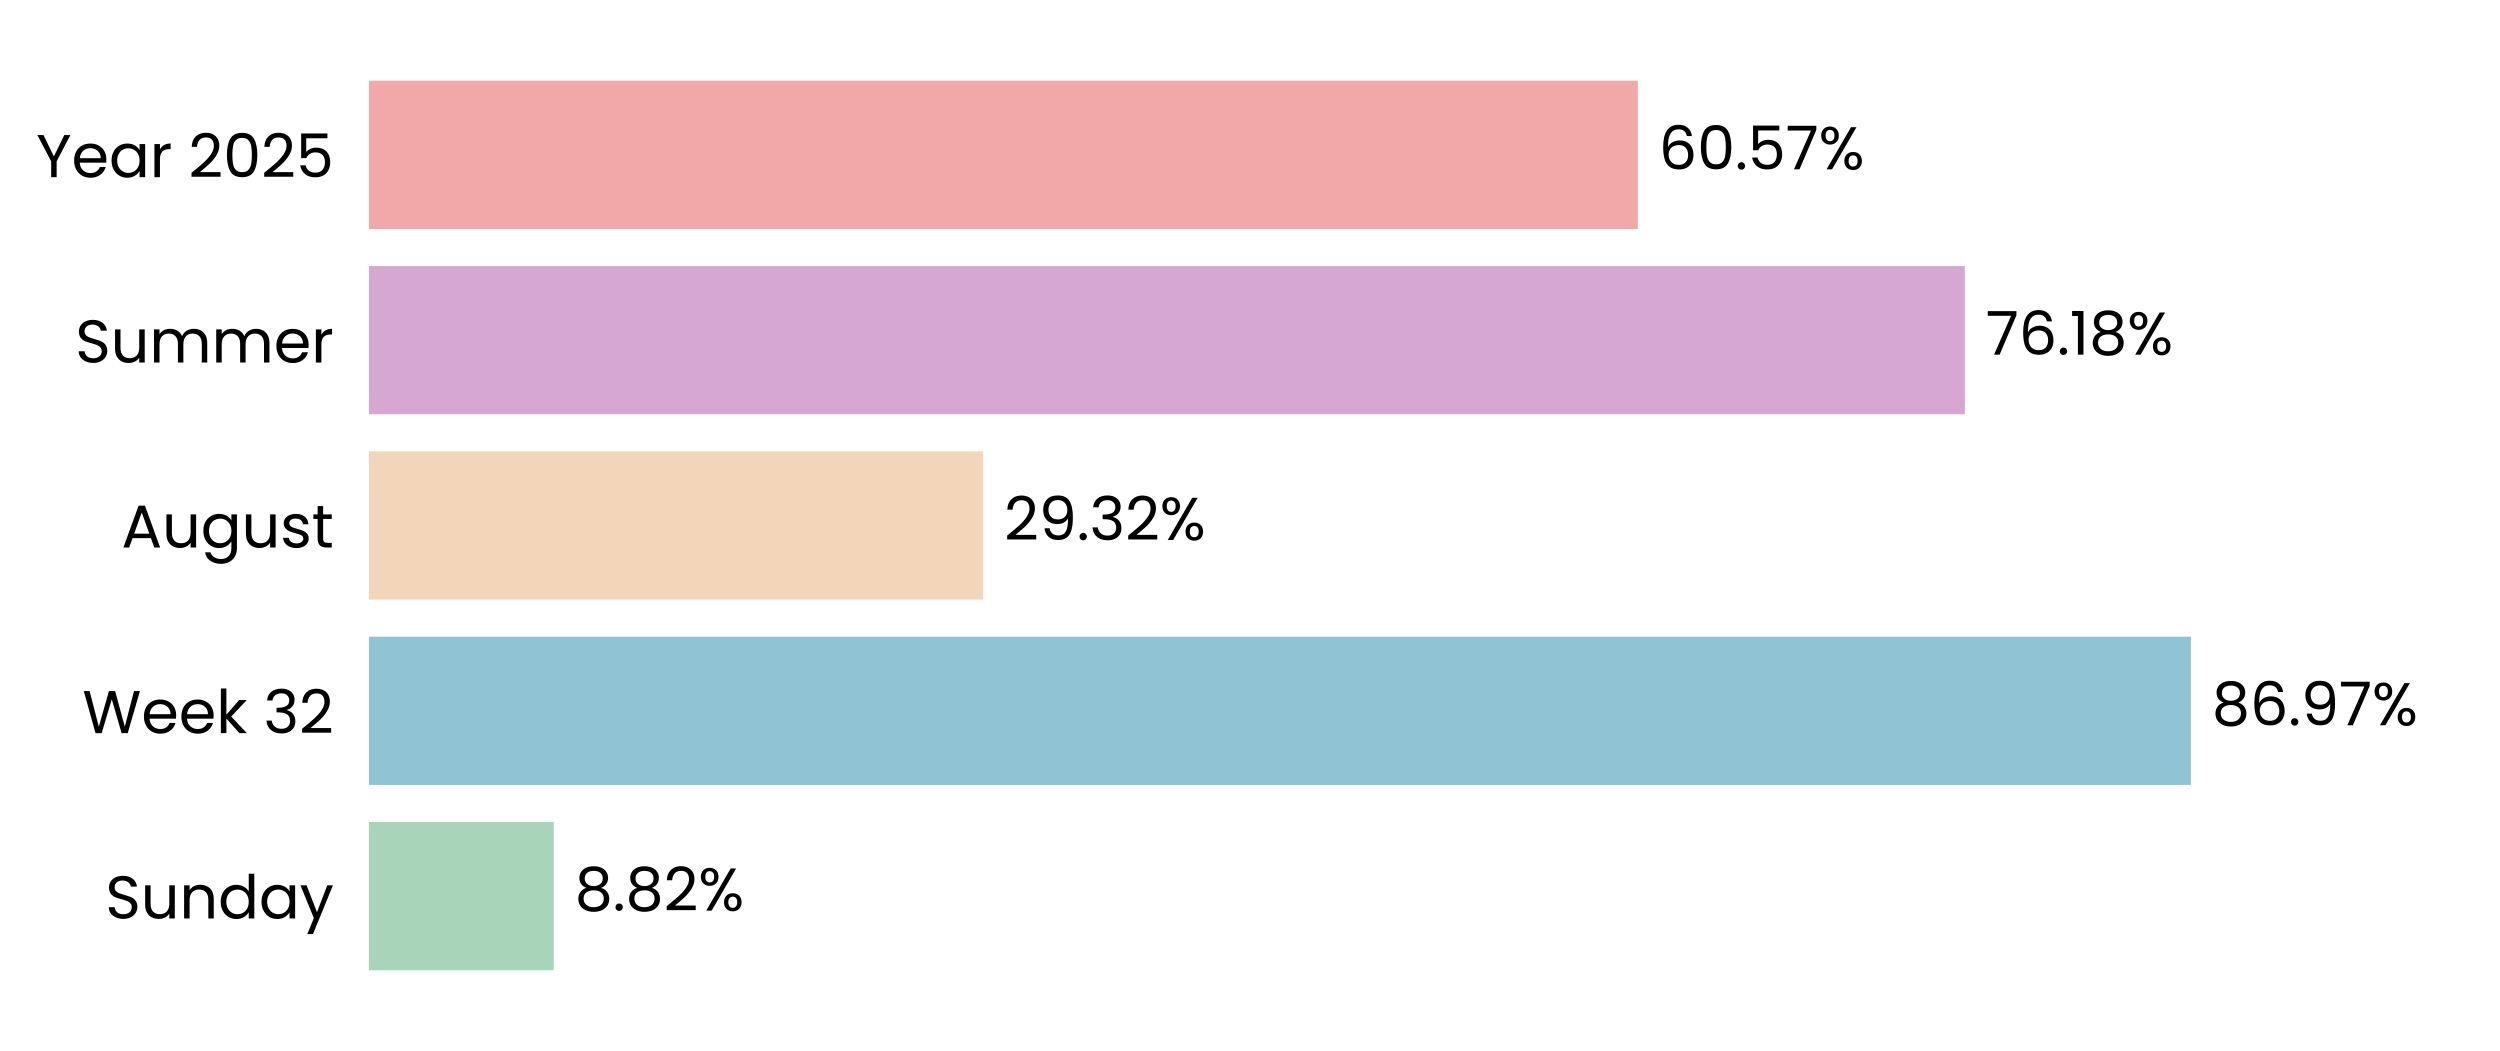
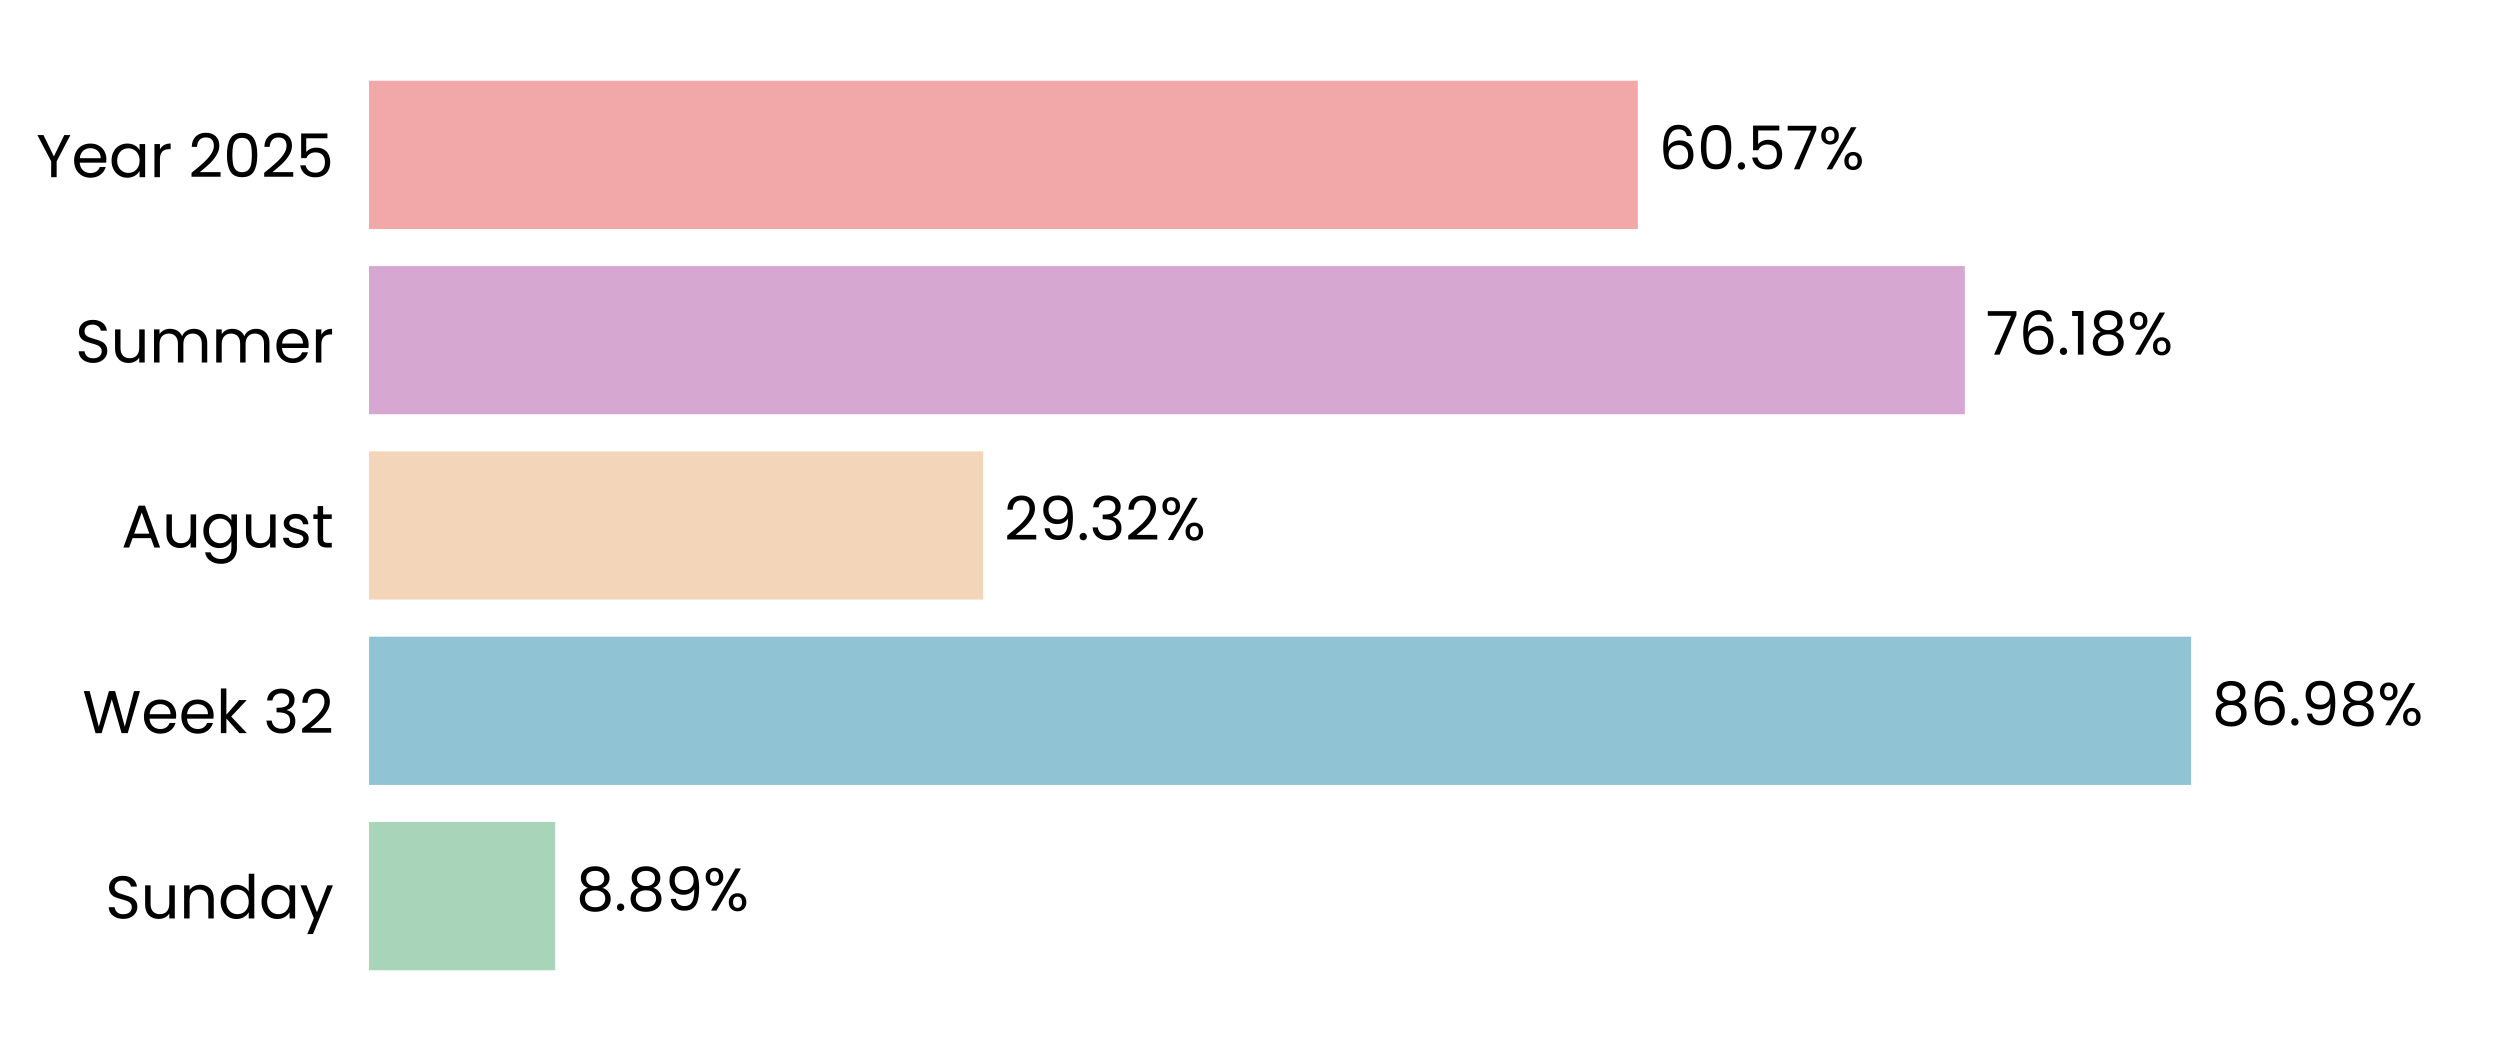
<svg xmlns="http://www.w3.org/2000/svg" xmlns:xlink="http://www.w3.org/1999/xlink" width="496.691pt" height="208.8pt" viewBox="0 0 496.691 208.8" version="1.1">
  <defs>
    <style type="text/css">*{stroke-linejoin: round; stroke-linecap: butt}</style>
  </defs>
  <g id="figure_1">
    <g id="patch_1">
      <path d="M 0 208.8  L 496.691 208.8  L 496.691 0  L 0 0  L 0 208.8  z " style="fill: none" />
    </g>
    <g id="axes_1">
      <g id="patch_2">
        <path d="M 73.311 201.6  L 489.491 201.6  L 489.491 7.2  L 73.311 7.2  L 73.311 201.6  z " style="fill: none" />
      </g>
      <g id="patch_3">
-         <path d="M 73.311 192.764  L 110.016 192.764  L 110.016 163.309  L 73.311 163.309  z " clip-path="url(#paede2613e2)" style="fill: #a8d5ba" />
+         <path d="M 73.311 192.764  L 110.305 192.764  L 110.305 163.309  L 73.311 163.309  z " clip-path="url(#p37421c6420)" style="fill: #a8d5ba" />
      </g>
      <g id="patch_4">
-         <path d="M 73.311 155.945  L 435.281 155.945  L 435.281 126.491  L 73.311 126.491  z " clip-path="url(#paede2613e2)" style="fill: #90c3d4" />
+         <path d="M 73.311 155.945  L 435.322 155.945  L 435.322 126.491  L 73.311 126.491  z " clip-path="url(#p37421c6420)" style="fill: #90c3d4" />
      </g>
      <g id="patch_5">
-         <path d="M 73.311 119.127  L 195.322 119.127  L 195.322 89.673  L 73.311 89.673  z " clip-path="url(#paede2613e2)" style="fill: #f3d6ba" />
+         <path d="M 73.311 119.127  L 195.331 119.127  L 195.331 89.673  L 73.311 89.673  z " clip-path="url(#p37421c6420)" style="fill: #f3d6ba" />
      </g>
      <g id="patch_6">
-         <path d="M 73.311 82.309  L 390.369 82.309  L 390.369 52.855  L 73.311 52.855  z " clip-path="url(#paede2613e2)" style="fill: #d6a8d1" />
+         <path d="M 73.311 82.309  L 390.372 82.309  L 390.372 52.855  L 73.311 52.855  z " clip-path="url(#p37421c6420)" style="fill: #d6a8d1" />
      </g>
      <g id="patch_7">
-         <path d="M 73.311 45.491  L 325.4 45.491  L 325.4 16.036  L 73.311 16.036  z " clip-path="url(#paede2613e2)" style="fill: #f2a8a8" />
+         <path d="M 73.311 45.491  L 325.401 45.491  L 325.401 16.036  L 73.311 16.036  z " clip-path="url(#p37421c6420)" style="fill: #f2a8a8" />
      </g>
      <g id="matplotlib.axis_1">
        <g id="ytick_1">
          <g id="text_1">
            <g transform="translate(20.92875 182.4764) scale(0.12 -0.12)">
              <defs>
                <path id="Poppins-Regular-53" d="M 1907 -45  Q 1466 -45 1117 112  Q 768 269 569 547  Q 371 826 365 1190  L 986 1190  Q 1018 877 1245 662  Q 1472 448 1907 448  Q 2323 448 2563 656  Q 2803 864 2803 1190  Q 2803 1446 2662 1606  Q 2522 1766 2310 1849  Q 2099 1933 1741 2029  Q 1299 2144 1033 2259  Q 768 2374 579 2620  Q 390 2867 390 3283  Q 390 3648 576 3929  Q 762 4211 1098 4364  Q 1434 4518 1869 4518  Q 2496 4518 2896 4204  Q 3296 3891 3347 3373  L 2707 3373  Q 2675 3629 2438 3824  Q 2202 4019 1811 4019  Q 1446 4019 1216 3830  Q 986 3642 986 3302  Q 986 3059 1123 2905  Q 1261 2752 1462 2672  Q 1664 2592 2029 2490  Q 2470 2368 2739 2249  Q 3008 2131 3200 1884  Q 3392 1638 3392 1216  Q 3392 890 3219 602  Q 3046 314 2707 134  Q 2368 -45 1907 -45  z " transform="scale(0.015625)" />
                <path id="Poppins-Regular-75" d="M 3603 3507  L 3603 0  L 3021 0  L 3021 518  Q 2854 250 2556 99  Q 2259 -51 1901 -51  Q 1491 -51 1164 118  Q 838 288 649 627  Q 461 966 461 1453  L 461 3507  L 1037 3507  L 1037 1530  Q 1037 1011 1299 732  Q 1562 454 2016 454  Q 2483 454 2752 742  Q 3021 1030 3021 1581  L 3021 3507  L 3603 3507  z " transform="scale(0.015625)" />
                <path id="Poppins-Regular-6e" d="M 2202 3571  Q 2842 3571 3238 3184  Q 3635 2797 3635 2067  L 3635 0  L 3059 0  L 3059 1984  Q 3059 2509 2796 2787  Q 2534 3066 2080 3066  Q 1619 3066 1347 2778  Q 1075 2490 1075 1939  L 1075 0  L 493 0  L 493 3507  L 1075 3507  L 1075 3008  Q 1248 3277 1545 3424  Q 1843 3571 2202 3571  z " transform="scale(0.015625)" />
                <path id="Poppins-Regular-64" d="M 275 1766  Q 275 2304 492 2710  Q 710 3117 1091 3341  Q 1472 3565 1946 3565  Q 2355 3565 2707 3376  Q 3059 3187 3245 2880  L 3245 4736  L 3834 4736  L 3834 0  L 3245 0  L 3245 659  Q 3072 346 2733 144  Q 2394 -58 1939 -58  Q 1472 -58 1091 172  Q 710 403 492 819  Q 275 1235 275 1766  z M 3245 1760  Q 3245 2157 3085 2451  Q 2925 2746 2653 2902  Q 2381 3059 2054 3059  Q 1728 3059 1459 2905  Q 1190 2752 1030 2457  Q 870 2163 870 1766  Q 870 1363 1030 1065  Q 1190 768 1459 611  Q 1728 454 2054 454  Q 2381 454 2653 611  Q 2925 768 3085 1065  Q 3245 1363 3245 1760  z " transform="scale(0.015625)" />
                <path id="Poppins-Regular-61" d="M 275 1766  Q 275 2304 492 2710  Q 710 3117 1091 3341  Q 1472 3565 1939 3565  Q 2400 3565 2739 3366  Q 3078 3168 3245 2867  L 3245 3507  L 3834 3507  L 3834 0  L 3245 0  L 3245 653  Q 3072 346 2729 144  Q 2387 -58 1933 -58  Q 1466 -58 1088 172  Q 710 403 492 819  Q 275 1235 275 1766  z M 3245 1760  Q 3245 2157 3085 2451  Q 2925 2746 2653 2902  Q 2381 3059 2054 3059  Q 1728 3059 1459 2905  Q 1190 2752 1030 2457  Q 870 2163 870 1766  Q 870 1363 1030 1065  Q 1190 768 1459 611  Q 1728 454 2054 454  Q 2381 454 2653 611  Q 2925 768 3085 1065  Q 3245 1363 3245 1760  z " transform="scale(0.015625)" />
                <path id="Poppins-Regular-79" d="M 3514 3507  L 1402 -1651  L 800 -1651  L 1491 38  L 77 3507  L 723 3507  L 1824 666  L 2912 3507  L 3514 3507  z " transform="scale(0.015625)" />
              </defs>
              <use xlink:href="#Poppins-Regular-53" />
              <use xlink:href="#Poppins-Regular-75" transform="translate(58.7 0)" />
              <use xlink:href="#Poppins-Regular-6e" transform="translate(122.7 0)" />
              <use xlink:href="#Poppins-Regular-64" transform="translate(186.7 0)" />
              <use xlink:href="#Poppins-Regular-61" transform="translate(254.3 0)" />
              <use xlink:href="#Poppins-Regular-79" transform="translate(321.8999 0)" />
            </g>
          </g>
        </g>
        <g id="ytick_2">
          <g id="text_2">
            <g transform="translate(16.36688 145.6582) scale(0.12 -0.12)">
              <defs>
                <path id="Poppins-Regular-57" d="M 6099 4461  L 4806 0  L 4154 0  L 3117 3590  L 2042 0  L 1395 -6  L 147 4461  L 768 4461  L 1741 678  L 2816 4461  L 3469 4461  L 4493 691  L 5472 4461  L 6099 4461  z " transform="scale(0.015625)" />
                <path id="Poppins-Regular-65" d="M 3693 1888  Q 3693 1722 3674 1536  L 870 1536  Q 902 1018 1225 726  Q 1549 435 2010 435  Q 2387 435 2640 611  Q 2893 787 2995 1082  L 3622 1082  Q 3482 576 3059 259  Q 2637 -58 2010 -58  Q 1510 -58 1116 166  Q 723 390 499 803  Q 275 1216 275 1760  Q 275 2304 492 2713  Q 710 3123 1104 3344  Q 1498 3565 2010 3565  Q 2509 3565 2893 3347  Q 3277 3130 3485 2749  Q 3693 2368 3693 1888  z M 3091 2010  Q 3091 2342 2944 2582  Q 2797 2822 2544 2947  Q 2291 3072 1984 3072  Q 1542 3072 1232 2790  Q 922 2509 877 2010  L 3091 2010  z " transform="scale(0.015625)" />
                <path id="Poppins-Regular-6b" d="M 2451 0  L 1075 1549  L 1075 0  L 493 0  L 493 4736  L 1075 4736  L 1075 1952  L 2426 3507  L 3238 3507  L 1587 1760  L 3245 0  L 2451 0  z " transform="scale(0.015625)" />
                <path id="Poppins-Regular-20" transform="scale(0.015625)" />
                <path id="Poppins-Regular-33" d="M 384 3462  Q 429 4051 838 4384  Q 1248 4717 1901 4717  Q 2336 4717 2653 4560  Q 2970 4403 3133 4134  Q 3296 3866 3296 3526  Q 3296 3130 3069 2842  Q 2842 2554 2477 2470  L 2477 2438  Q 2893 2336 3136 2035  Q 3379 1734 3379 1248  Q 3379 883 3212 592  Q 3046 301 2713 134  Q 2381 -32 1914 -32  Q 1235 -32 800 323  Q 365 678 314 1331  L 877 1331  Q 922 947 1190 704  Q 1459 461 1907 461  Q 2355 461 2588 694  Q 2822 928 2822 1299  Q 2822 1779 2502 1990  Q 2182 2202 1536 2202  L 1389 2202  L 1389 2688  L 1542 2688  Q 2131 2694 2432 2883  Q 2733 3072 2733 3469  Q 2733 3808 2512 4013  Q 2291 4218 1882 4218  Q 1485 4218 1241 4013  Q 998 3808 954 3462  L 384 3462  z " transform="scale(0.015625)" />
                <path id="Poppins-Regular-32" d="M 326 467  Q 1139 1120 1600 1539  Q 2061 1958 2377 2416  Q 2694 2874 2694 3315  Q 2694 3731 2492 3971  Q 2291 4211 1843 4211  Q 1408 4211 1168 3939  Q 928 3667 909 3213  L 346 3213  Q 371 3930 780 4320  Q 1190 4710 1837 4710  Q 2496 4710 2883 4345  Q 3270 3981 3270 3341  Q 3270 2810 2953 2307  Q 2637 1805 2233 1424  Q 1830 1043 1203 538  L 3405 538  L 3405 51  L 326 51  L 326 467  z " transform="scale(0.015625)" />
              </defs>
              <use xlink:href="#Poppins-Regular-57" />
              <use xlink:href="#Poppins-Regular-65" transform="translate(97.59999 0)" />
              <use xlink:href="#Poppins-Regular-65" transform="translate(159.6 0)" />
              <use xlink:href="#Poppins-Regular-6b" transform="translate(221.6 0)" />
              <use xlink:href="#Poppins-Regular-20" transform="translate(273.0999 0)" />
              <use xlink:href="#Poppins-Regular-33" transform="translate(299.7999 0)" />
              <use xlink:href="#Poppins-Regular-32" transform="translate(358.6999 0)" />
            </g>
          </g>
        </g>
        <g id="ytick_3">
          <g id="text_3">
            <g transform="translate(24.11812 108.78) scale(0.12 -0.12)">
              <defs>
                <path id="Poppins-Regular-41" d="M 3130 992  L 1184 992  L 826 0  L 211 0  L 1824 4435  L 2496 4435  L 4102 0  L 3488 0  L 3130 992  z M 2963 1466  L 2157 3718  L 1350 1466  L 2963 1466  z " transform="scale(0.015625)" />
                <path id="Poppins-Regular-67" d="M 1939 3565  Q 2394 3565 2736 3366  Q 3078 3168 3245 2867  L 3245 3507  L 3834 3507  L 3834 -77  Q 3834 -557 3629 -931  Q 3424 -1306 3043 -1517  Q 2662 -1728 2157 -1728  Q 1466 -1728 1005 -1401  Q 544 -1075 461 -512  L 1037 -512  Q 1133 -832 1433 -1027  Q 1734 -1222 2157 -1222  Q 2637 -1222 2941 -921  Q 3245 -621 3245 -77  L 3245 659  Q 3072 352 2733 147  Q 2394 -58 1939 -58  Q 1472 -58 1091 172  Q 710 403 492 819  Q 275 1235 275 1766  Q 275 2304 492 2710  Q 710 3117 1091 3341  Q 1472 3565 1939 3565  z M 3245 1760  Q 3245 2157 3085 2451  Q 2925 2746 2653 2902  Q 2381 3059 2054 3059  Q 1728 3059 1459 2905  Q 1190 2752 1030 2457  Q 870 2163 870 1766  Q 870 1363 1030 1065  Q 1190 768 1459 611  Q 1728 454 2054 454  Q 2381 454 2653 611  Q 2925 768 3085 1065  Q 3245 1363 3245 1760  z " transform="scale(0.015625)" />
                <path id="Poppins-Regular-73" d="M 1734 -58  Q 1331 -58 1011 80  Q 691 218 505 464  Q 320 710 301 1030  L 902 1030  Q 928 768 1149 601  Q 1370 435 1728 435  Q 2061 435 2253 582  Q 2445 730 2445 954  Q 2445 1184 2240 1296  Q 2035 1408 1606 1517  Q 1216 1619 969 1724  Q 723 1830 547 2038  Q 371 2246 371 2586  Q 371 2854 531 3078  Q 691 3302 985 3433  Q 1280 3565 1658 3565  Q 2240 3565 2598 3270  Q 2957 2976 2982 2464  L 2400 2464  Q 2381 2739 2179 2905  Q 1978 3072 1638 3072  Q 1325 3072 1139 2937  Q 954 2803 954 2586  Q 954 2413 1066 2301  Q 1178 2189 1347 2121  Q 1517 2054 1818 1971  Q 2195 1869 2432 1769  Q 2669 1670 2838 1472  Q 3008 1274 3014 954  Q 3014 666 2854 435  Q 2694 205 2403 73  Q 2112 -58 1734 -58  z " transform="scale(0.015625)" />
                <path id="Poppins-Regular-74" d="M 1203 3027  L 1203 960  Q 1203 704 1312 598  Q 1421 493 1690 493  L 2118 493  L 2118 0  L 1594 0  Q 1107 0 864 224  Q 621 448 621 960  L 621 3027  L 166 3027  L 166 3507  L 621 3507  L 621 4390  L 1203 4390  L 1203 3507  L 2118 3507  L 2118 3027  L 1203 3027  z " transform="scale(0.015625)" />
              </defs>
              <use xlink:href="#Poppins-Regular-41" />
              <use xlink:href="#Poppins-Regular-75" transform="translate(67.39999 0)" />
              <use xlink:href="#Poppins-Regular-67" transform="translate(131.4 0)" />
              <use xlink:href="#Poppins-Regular-75" transform="translate(199 0)" />
              <use xlink:href="#Poppins-Regular-73" transform="translate(263 0)" />
              <use xlink:href="#Poppins-Regular-74" transform="translate(315.2 0)" />
            </g>
          </g>
        </g>
        <g id="ytick_4">
          <g id="text_4">
            <g transform="translate(14.95125 72.02182) scale(0.12 -0.12)">
              <defs>
                <path id="Poppins-Regular-6d" d="M 4710 3571  Q 5120 3571 5440 3401  Q 5760 3232 5945 2893  Q 6131 2554 6131 2067  L 6131 0  L 5555 0  L 5555 1984  Q 5555 2509 5296 2787  Q 5037 3066 4595 3066  Q 4141 3066 3872 2774  Q 3603 2483 3603 1933  L 3603 0  L 3027 0  L 3027 1984  Q 3027 2509 2768 2787  Q 2509 3066 2067 3066  Q 1613 3066 1344 2774  Q 1075 2483 1075 1933  L 1075 0  L 493 0  L 493 3507  L 1075 3507  L 1075 3002  Q 1248 3277 1539 3424  Q 1830 3571 2182 3571  Q 2624 3571 2963 3372  Q 3302 3174 3469 2790  Q 3616 3162 3955 3366  Q 4294 3571 4710 3571  z " transform="scale(0.015625)" />
                <path id="Poppins-Regular-72" d="M 1075 2938  Q 1229 3238 1513 3404  Q 1798 3571 2208 3571  L 2208 2970  L 2054 2970  Q 1075 2970 1075 1907  L 1075 0  L 493 0  L 493 3507  L 1075 3507  L 1075 2938  z " transform="scale(0.015625)" />
              </defs>
              <use xlink:href="#Poppins-Regular-53" />
              <use xlink:href="#Poppins-Regular-75" transform="translate(58.7 0)" />
              <use xlink:href="#Poppins-Regular-6d" transform="translate(122.7 0)" />
              <use xlink:href="#Poppins-Regular-6d" transform="translate(225.7 0)" />
              <use xlink:href="#Poppins-Regular-65" transform="translate(328.7 0)" />
              <use xlink:href="#Poppins-Regular-72" transform="translate(390.6999 0)" />
            </g>
          </g>
        </g>
        <g id="ytick_5">
          <g id="text_5">
            <g transform="translate(7.2 35.20364) scale(0.12 -0.12)">
              <defs>
                <path id="Poppins-Regular-59" d="M 3616 4461  L 2163 1683  L 2163 0  L 1581 0  L 1581 1683  L 122 4461  L 768 4461  L 1869 2202  L 2970 4461  L 3616 4461  z " transform="scale(0.015625)" />
                <path id="Poppins-Regular-30" d="M 397 2362  Q 397 3462 755 4080  Q 1114 4698 2010 4698  Q 2899 4698 3257 4080  Q 3616 3462 3616 2362  Q 3616 1242 3257 621  Q 2899 0 2010 0  Q 1114 0 755 621  Q 397 1242 397 2362  z M 3040 2362  Q 3040 2918 2966 3305  Q 2893 3693 2665 3929  Q 2438 4166 2010 4166  Q 1574 4166 1347 3929  Q 1120 3693 1046 3305  Q 973 2918 973 2362  Q 973 1786 1046 1395  Q 1120 1005 1347 768  Q 1574 531 2010 531  Q 2438 531 2665 768  Q 2893 1005 2966 1395  Q 3040 1786 3040 2362  z " transform="scale(0.015625)" />
                <path id="Poppins-Regular-35" d="M 3347 4122  L 1101 4122  L 1101 2662  Q 1248 2867 1536 2998  Q 1824 3130 2157 3130  Q 2688 3130 3021 2909  Q 3354 2688 3498 2339  Q 3642 1990 3642 1600  Q 3642 1139 3469 774  Q 3296 410 2941 198  Q 2586 -13 2061 -13  Q 1389 -13 973 332  Q 557 678 467 1254  L 1037 1254  Q 1120 890 1389 685  Q 1658 480 2067 480  Q 2573 480 2829 784  Q 3085 1088 3085 1587  Q 3085 2086 2829 2358  Q 2573 2630 2074 2630  Q 1734 2630 1481 2467  Q 1229 2304 1114 2022  L 563 2022  L 563 4634  L 3347 4634  L 3347 4122  z " transform="scale(0.015625)" />
              </defs>
              <use xlink:href="#Poppins-Regular-59" />
              <use xlink:href="#Poppins-Regular-65" transform="translate(58.39999 0)" />
              <use xlink:href="#Poppins-Regular-61" transform="translate(120.4 0)" />
              <use xlink:href="#Poppins-Regular-72" transform="translate(188 0)" />
              <use xlink:href="#Poppins-Regular-20" transform="translate(225.3 0)" />
              <use xlink:href="#Poppins-Regular-32" transform="translate(252 0)" />
              <use xlink:href="#Poppins-Regular-30" transform="translate(309.4999 0)" />
              <use xlink:href="#Poppins-Regular-32" transform="translate(372.2999 0)" />
              <use xlink:href="#Poppins-Regular-35" transform="translate(429.7999 0)" />
            </g>
          </g>
        </g>
      </g>
      <g id="text_6">
-         <g transform="translate(114.1778 180.9164) scale(0.12 -0.12)">
+         <g transform="translate(114.4668 180.9164) scale(0.12 -0.12)">
          <defs>
            <path id="Poppins-Regular-38" d="M 1242 2406  Q 883 2547 691 2816  Q 499 3085 499 3469  Q 499 3814 672 4092  Q 845 4371 1187 4534  Q 1530 4698 2016 4698  Q 2502 4698 2844 4534  Q 3187 4371 3363 4092  Q 3539 3814 3539 3469  Q 3539 3098 3340 2819  Q 3142 2541 2797 2406  Q 3194 2285 3427 1981  Q 3661 1677 3661 1248  Q 3661 832 3456 521  Q 3251 211 2876 41  Q 2502 -128 2016 -128  Q 1530 -128 1162 41  Q 794 211 589 521  Q 384 832 384 1248  Q 384 1677 614 1984  Q 845 2291 1242 2406  z M 2976 3398  Q 2976 3789 2720 4000  Q 2464 4211 2016 4211  Q 1574 4211 1318 4000  Q 1062 3789 1062 3392  Q 1062 3034 1328 2816  Q 1594 2598 2016 2598  Q 2445 2598 2710 2819  Q 2976 3040 2976 3398  z M 2016 2150  Q 1542 2150 1241 1929  Q 941 1709 941 1267  Q 941 858 1232 608  Q 1523 358 2016 358  Q 2509 358 2797 608  Q 3085 858 3085 1267  Q 3085 1696 2790 1923  Q 2496 2150 2016 2150  z " transform="scale(0.015625)" />
            <path id="Poppins-Regular-2e" d="M 678 -38  Q 512 -38 397 77  Q 282 192 282 358  Q 282 525 397 640  Q 512 755 678 755  Q 838 755 950 640  Q 1062 525 1062 358  Q 1062 192 950 77  Q 838 -38 678 -38  z " transform="scale(0.015625)" />
+             <path id="Poppins-Regular-39" d="M 1146 1242  Q 1210 877 1443 678  Q 1677 480 2074 480  Q 2605 480 2857 896  Q 3110 1312 3098 2298  Q 2963 2010 2649 1846  Q 2336 1683 1952 1683  Q 1523 1683 1187 1859  Q 851 2035 659 2374  Q 467 2714 467 3194  Q 467 3878 864 4297  Q 1261 4717 1990 4717  Q 2886 4717 3248 4134  Q 3610 3552 3610 2400  Q 3610 1594 3466 1069  Q 3322 544 2979 269  Q 2637 -6 2042 -6  Q 1389 -6 1024 346  Q 659 698 608 1242  L 1146 1242  z M 2048 2176  Q 2477 2176 2752 2441  Q 3027 2707 3027 3162  Q 3027 3642 2758 3936  Q 2490 4230 2003 4230  Q 1555 4230 1289 3948  Q 1024 3667 1024 3206  Q 1024 2739 1286 2457  Q 1549 2176 2048 2176  z " transform="scale(0.015625)" />
            <path id="Poppins-Regular-25" d="M 269 3584  Q 269 4019 531 4278  Q 794 4538 1203 4538  Q 1613 4538 1875 4278  Q 2138 4019 2138 3584  Q 2138 3142 1875 2883  Q 1613 2624 1203 2624  Q 794 2624 531 2883  Q 269 3142 269 3584  z M 4006 4467  L 1414 0  L 838 0  L 3430 4467  L 4006 4467  z M 1203 4179  Q 986 4179 861 4028  Q 736 3878 736 3584  Q 736 3290 861 3136  Q 986 2982 1203 2982  Q 1421 2982 1549 3139  Q 1677 3296 1677 3584  Q 1677 3878 1549 4028  Q 1421 4179 1203 4179  z M 2720 883  Q 2720 1325 2982 1584  Q 3245 1843 3654 1843  Q 4064 1843 4323 1584  Q 4582 1325 4582 883  Q 4582 448 4323 185  Q 4064 -77 3654 -77  Q 3245 -77 2982 182  Q 2720 442 2720 883  z M 3648 1478  Q 3430 1478 3302 1328  Q 3174 1178 3174 883  Q 3174 595 3302 444  Q 3430 294 3648 294  Q 3866 294 3994 444  Q 4122 595 4122 883  Q 4122 1178 3994 1328  Q 3866 1478 3648 1478  z " transform="scale(0.015625)" />
          </defs>
          <use xlink:href="#Poppins-Regular-38" />
          <use xlink:href="#Poppins-Regular-2e" transform="translate(63.09999 0)" />
          <use xlink:href="#Poppins-Regular-38" transform="translate(84.09998 0)" />
-           <use xlink:href="#Poppins-Regular-32" transform="translate(147.2 0)" />
-           <use xlink:href="#Poppins-Regular-25" transform="translate(204.7 0)" />
+           <use xlink:href="#Poppins-Regular-39" transform="translate(147.2 0)" />
+           <use xlink:href="#Poppins-Regular-25" transform="translate(210.2 0)" />
        </g>
      </g>
      <g id="text_7">
-         <g transform="translate(439.4423 144.0982) scale(0.12 -0.12)">
+         <g transform="translate(439.4836 144.0982) scale(0.12 -0.12)">
          <defs>
            <path id="Poppins-Regular-36" d="M 2976 3526  Q 2835 4237 2099 4237  Q 1530 4237 1248 3798  Q 966 3360 973 2355  Q 1120 2688 1462 2877  Q 1805 3066 2227 3066  Q 2886 3066 3280 2656  Q 3674 2246 3674 1523  Q 3674 1088 3504 742  Q 3334 397 2992 192  Q 2650 -13 2163 -13  Q 1504 -13 1133 281  Q 762 576 614 1094  Q 467 1613 467 2374  Q 467 4723 2106 4723  Q 2733 4723 3091 4384  Q 3450 4045 3514 3526  L 2976 3526  z M 2106 2573  Q 1830 2573 1587 2461  Q 1344 2349 1193 2121  Q 1043 1894 1043 1568  Q 1043 1082 1324 778  Q 1606 474 2131 474  Q 2579 474 2844 752  Q 3110 1030 3110 1504  Q 3110 2003 2854 2288  Q 2598 2573 2106 2573  z " transform="scale(0.015625)" />
-             <path id="Poppins-Regular-39" d="M 1146 1242  Q 1210 877 1443 678  Q 1677 480 2074 480  Q 2605 480 2857 896  Q 3110 1312 3098 2298  Q 2963 2010 2649 1846  Q 2336 1683 1952 1683  Q 1523 1683 1187 1859  Q 851 2035 659 2374  Q 467 2714 467 3194  Q 467 3878 864 4297  Q 1261 4717 1990 4717  Q 2886 4717 3248 4134  Q 3610 3552 3610 2400  Q 3610 1594 3466 1069  Q 3322 544 2979 269  Q 2637 -6 2042 -6  Q 1389 -6 1024 346  Q 659 698 608 1242  L 1146 1242  z M 2048 2176  Q 2477 2176 2752 2441  Q 3027 2707 3027 3162  Q 3027 3642 2758 3936  Q 2490 4230 2003 4230  Q 1555 4230 1289 3948  Q 1024 3667 1024 3206  Q 1024 2739 1286 2457  Q 1549 2176 2048 2176  z " transform="scale(0.015625)" />
-             <path id="Poppins-Regular-37" d="M 3245 4173  L 1466 0  L 877 0  L 2682 4115  L 211 4115  L 211 4614  L 3245 4614  L 3245 4173  z " transform="scale(0.015625)" />
          </defs>
          <use xlink:href="#Poppins-Regular-38" />
          <use xlink:href="#Poppins-Regular-36" transform="translate(63.09999 0)" />
          <use xlink:href="#Poppins-Regular-2e" transform="translate(126.6 0)" />
          <use xlink:href="#Poppins-Regular-39" transform="translate(147.6 0)" />
-           <use xlink:href="#Poppins-Regular-37" transform="translate(210.5999 0)" />
-           <use xlink:href="#Poppins-Regular-25" transform="translate(265.1999 0)" />
+           <use xlink:href="#Poppins-Regular-38" transform="translate(210.5999 0)" />
+           <use xlink:href="#Poppins-Regular-25" transform="translate(273.6999 0)" />
        </g>
      </g>
      <g id="text_8">
-         <g transform="translate(199.4835 107.28) scale(0.12 -0.12)">
+         <g transform="translate(199.4928 107.28) scale(0.12 -0.12)">
          <use xlink:href="#Poppins-Regular-32" />
          <use xlink:href="#Poppins-Regular-39" transform="translate(57.49999 0)" />
          <use xlink:href="#Poppins-Regular-2e" transform="translate(120.5 0)" />
          <use xlink:href="#Poppins-Regular-33" transform="translate(141.5 0)" />
          <use xlink:href="#Poppins-Regular-32" transform="translate(200.3999 0)" />
          <use xlink:href="#Poppins-Regular-25" transform="translate(257.8999 0)" />
        </g>
      </g>
      <g id="text_9">
-         <g transform="translate(394.5307 70.46182) scale(0.12 -0.12)">
+         <g transform="translate(394.5339 70.46182) scale(0.12 -0.12)">
          <defs>
+             <path id="Poppins-Regular-37" d="M 3245 4173  L 1466 0  L 877 0  L 2682 4115  L 211 4115  L 211 4614  L 3245 4614  L 3245 4173  z " transform="scale(0.015625)" />
            <path id="Poppins-Regular-31" d="M 243 4096  L 243 4627  L 1446 4627  L 1446 0  L 858 0  L 858 4096  L 243 4096  z " transform="scale(0.015625)" />
          </defs>
          <use xlink:href="#Poppins-Regular-37" />
          <use xlink:href="#Poppins-Regular-36" transform="translate(54.59999 0)" />
          <use xlink:href="#Poppins-Regular-2e" transform="translate(118.1 0)" />
          <use xlink:href="#Poppins-Regular-31" transform="translate(139.1 0)" />
          <use xlink:href="#Poppins-Regular-38" transform="translate(171.0999 0)" />
          <use xlink:href="#Poppins-Regular-25" transform="translate(234.1999 0)" />
        </g>
      </g>
      <g id="text_10">
-         <g transform="translate(329.562 33.64364) scale(0.12 -0.12)">
+         <g transform="translate(329.5628 33.64364) scale(0.12 -0.12)">
          <use xlink:href="#Poppins-Regular-36" />
          <use xlink:href="#Poppins-Regular-30" transform="translate(63.49999 0)" />
          <use xlink:href="#Poppins-Regular-2e" transform="translate(126.3 0)" />
          <use xlink:href="#Poppins-Regular-35" transform="translate(147.3 0)" />
          <use xlink:href="#Poppins-Regular-37" transform="translate(210.0999 0)" />
          <use xlink:href="#Poppins-Regular-25" transform="translate(264.6999 0)" />
        </g>
      </g>
    </g>
  </g>
  <defs>
-     <clipPath id="paede2613e2">
+     <clipPath id="p37421c6420">
      <rect x="73.311" y="7.2" width="416.18" height="194.4" />
    </clipPath>
  </defs>
</svg>
